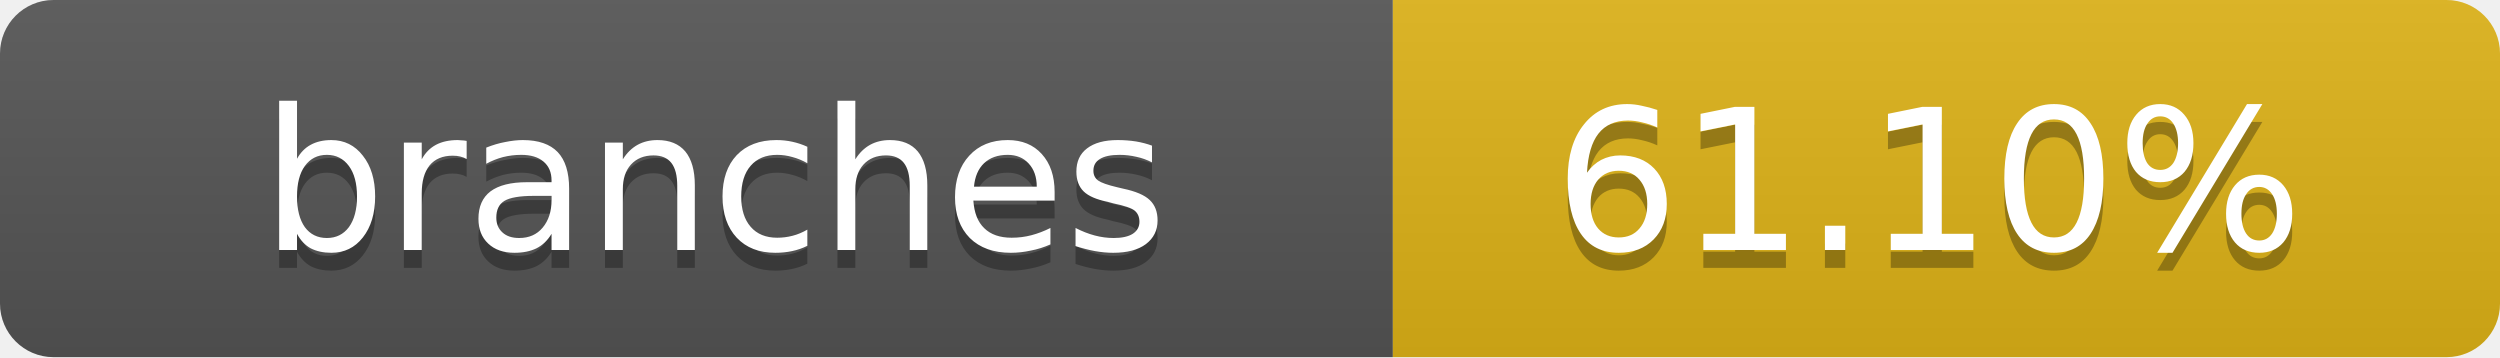
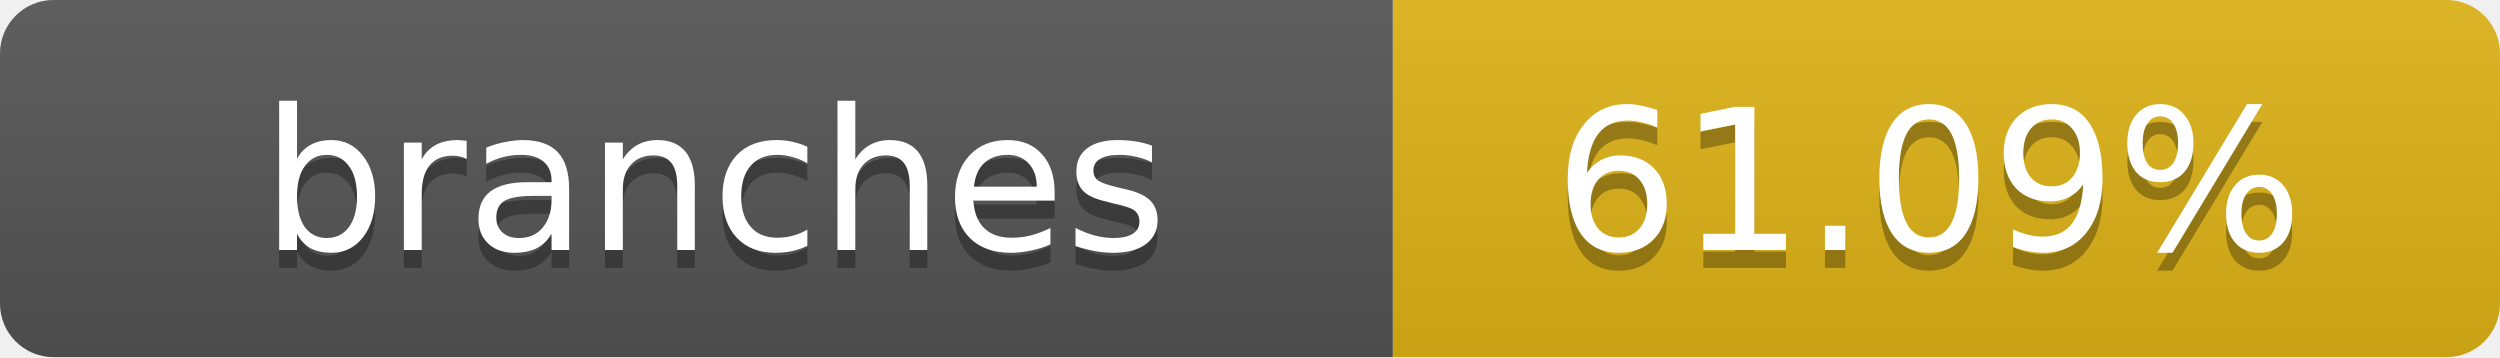
- <svg xmlns="http://www.w3.org/2000/svg" width="140" height="20" role="img" aria-label="branches: 61.10%">
+ <svg xmlns="http://www.w3.org/2000/svg" width="140" height="20" role="img" aria-label="branches: 61.09%">
  <linearGradient id="s" x2="0" y2="100%">
    <stop offset="0" stop-color="#bbb" stop-opacity=".1" />
    <stop offset="1" stop-opacity=".1" />
  </linearGradient>
  <clipPath id="r">
    <rect width="140" height="20" rx="3" fill="#fff" />
  </clipPath>
  <g clip-path="url(#r)">
    <rect width="78" height="20" fill="#555" />
    <rect x="78" width="62" height="20" fill="#dfb317" />
    <rect width="140" height="20" fill="url(#s)" />
  </g>
  <g fill="#fff" text-anchor="middle" font-family="Verdana,Geneva,DejaVu Sans,sans-serif" text-rendering="geometricPrecision" font-size="11">
    <text x="40" y="15" fill="#010101" fill-opacity=".3">branches</text>
    <text x="40" y="14">branches</text>
-     <text x="108" y="15" fill="#010101" fill-opacity=".3">61.10%</text>
-     <text x="108" y="14">61.10%</text>
+     <text x="108" y="15" fill="#010101" fill-opacity=".3">61.09%</text>
+     <text x="108" y="14">61.09%</text>
  </g>
</svg>
